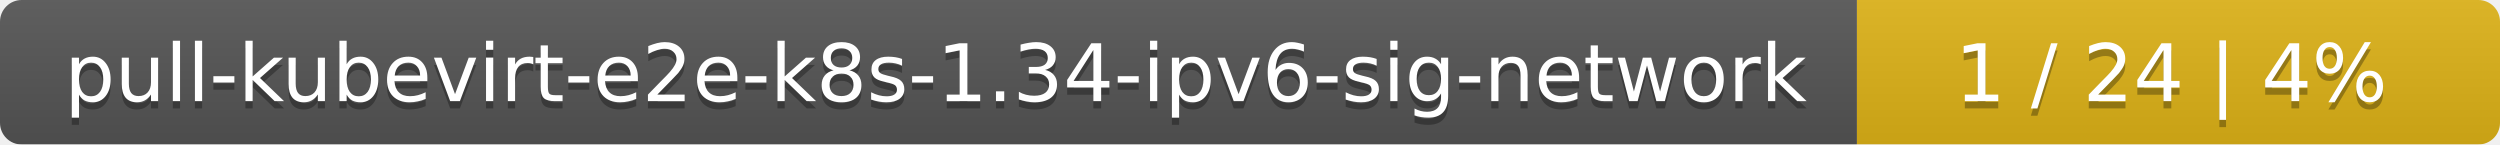
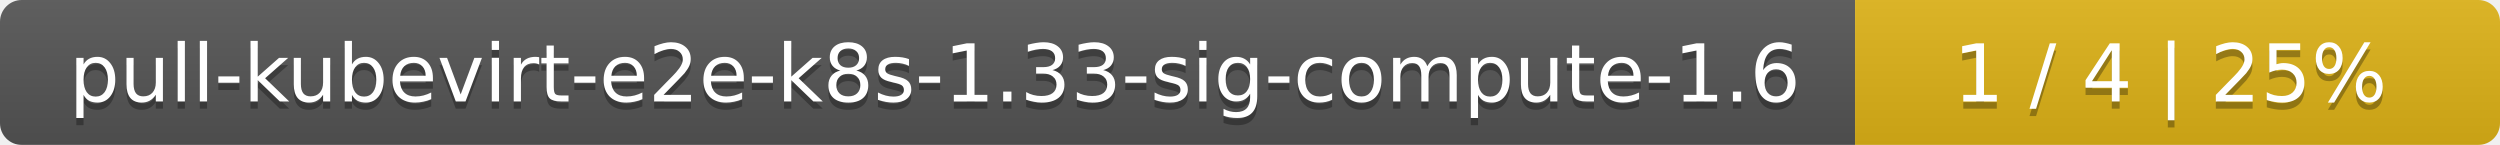
- <svg xmlns="http://www.w3.org/2000/svg" width="346" height="20">
+ <svg xmlns="http://www.w3.org/2000/svg" width="345" height="20">
  <linearGradient id="smooth" x2="0" y2="100%">
    <stop offset="0" stop-color="#bbb" stop-opacity=".1" />
    <stop offset="1" stop-opacity=".1" />
  </linearGradient>
  <mask id="round">
-     <rect width="346" height="20" rx="3" fill="#fff" />
+     <rect width="345" height="20" rx="3" fill="#fff" />
  </mask>
  <g mask="url(#round)">
-     <rect width="257" height="20" fill="#555" />
-     <rect x="257" width="89" height="20" fill="#dfb317" />
-     <rect width="346" height="20" fill="url(#smooth)" />
+     <rect width="256" height="20" fill="#555" />
+     <rect x="256" width="89" height="20" fill="#dfb317" />
+     <rect width="345" height="20" fill="url(#smooth)" />
  </g>
  <g fill="#fff" text-anchor="middle" font-family="DejaVu Sans,Verdana,Geneva,sans-serif" font-size="11">
-     <text x="129.5" y="15" fill="#010101" fill-opacity=".3">pull-kubevirt-e2e-k8s-1.34-ipv6-sig-network</text>
-     <text x="129.5" y="14">pull-kubevirt-e2e-k8s-1.34-ipv6-sig-network</text>
-     <text x="300.5" y="15" fill="#010101" fill-opacity=".3">1 / 24    |    4%</text>
-     <text x="300.5" y="14">1 / 24    |    4%</text>
+     <text x="129" y="15" fill="#010101" fill-opacity=".3">pull-kubevirt-e2e-k8s-1.33-sig-compute-1.6</text>
+     <text x="129" y="14">pull-kubevirt-e2e-k8s-1.33-sig-compute-1.6</text>
+     <text x="299.5" y="15" fill="#010101" fill-opacity=".3">1 / 4    |    25%</text>
+     <text x="299.5" y="14">1 / 4    |    25%</text>
  </g>
</svg>
